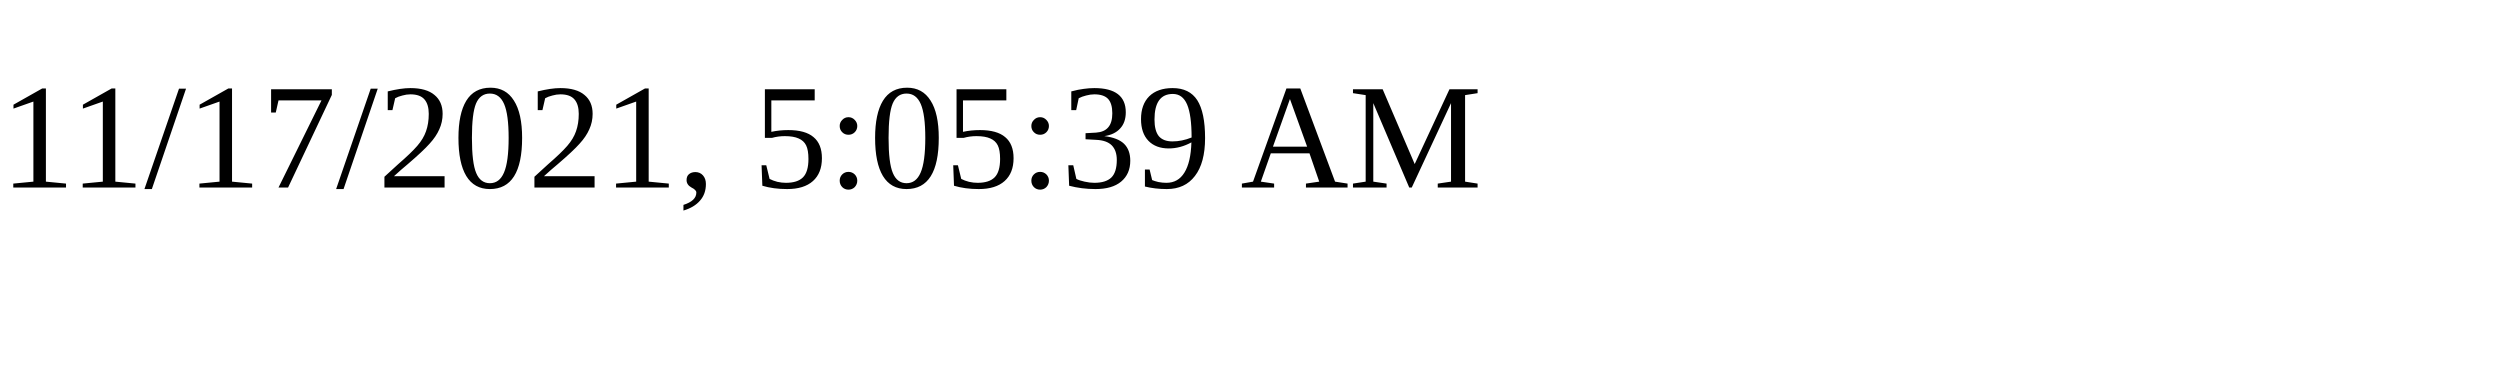
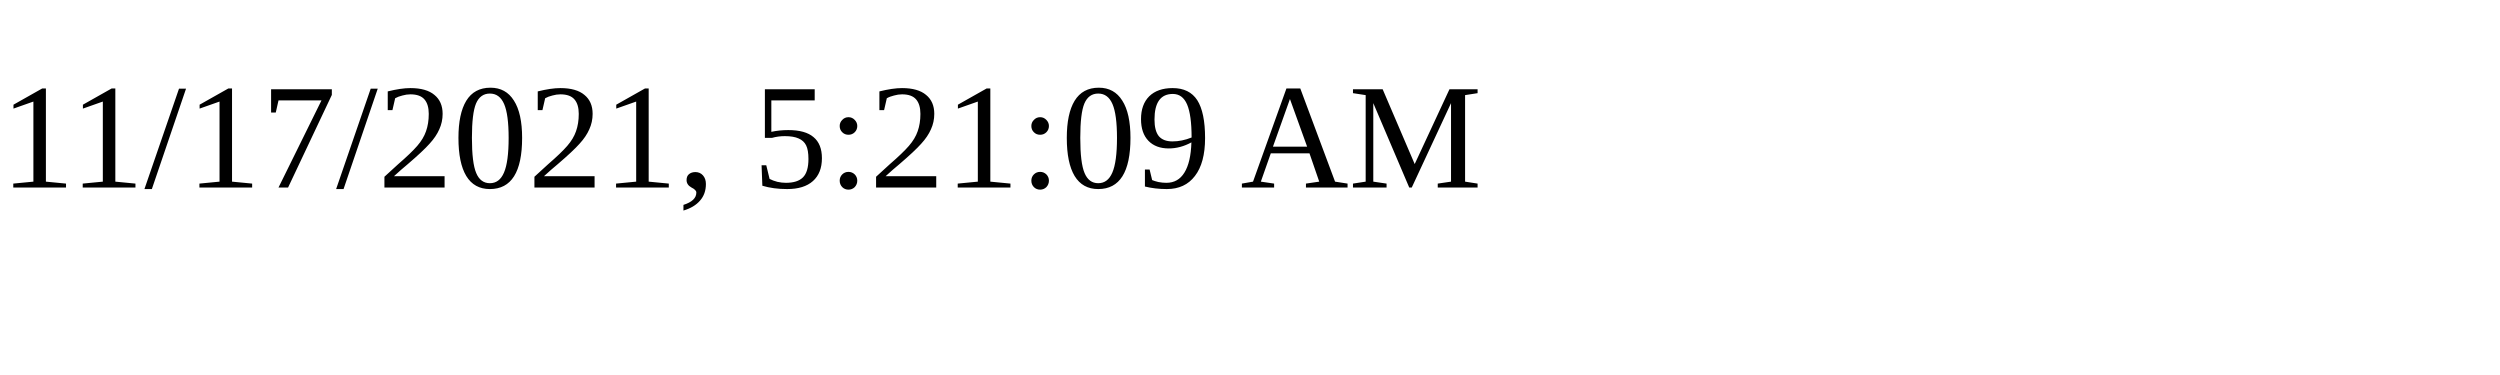
<svg xmlns="http://www.w3.org/2000/svg" height="30" width="200">
-   <text x="0" y="15">11/17/2021, 5:05:39 AM</text>
+   <text x="0" y="15">11/17/2021, 5:21:09 AM</text>
</svg>
